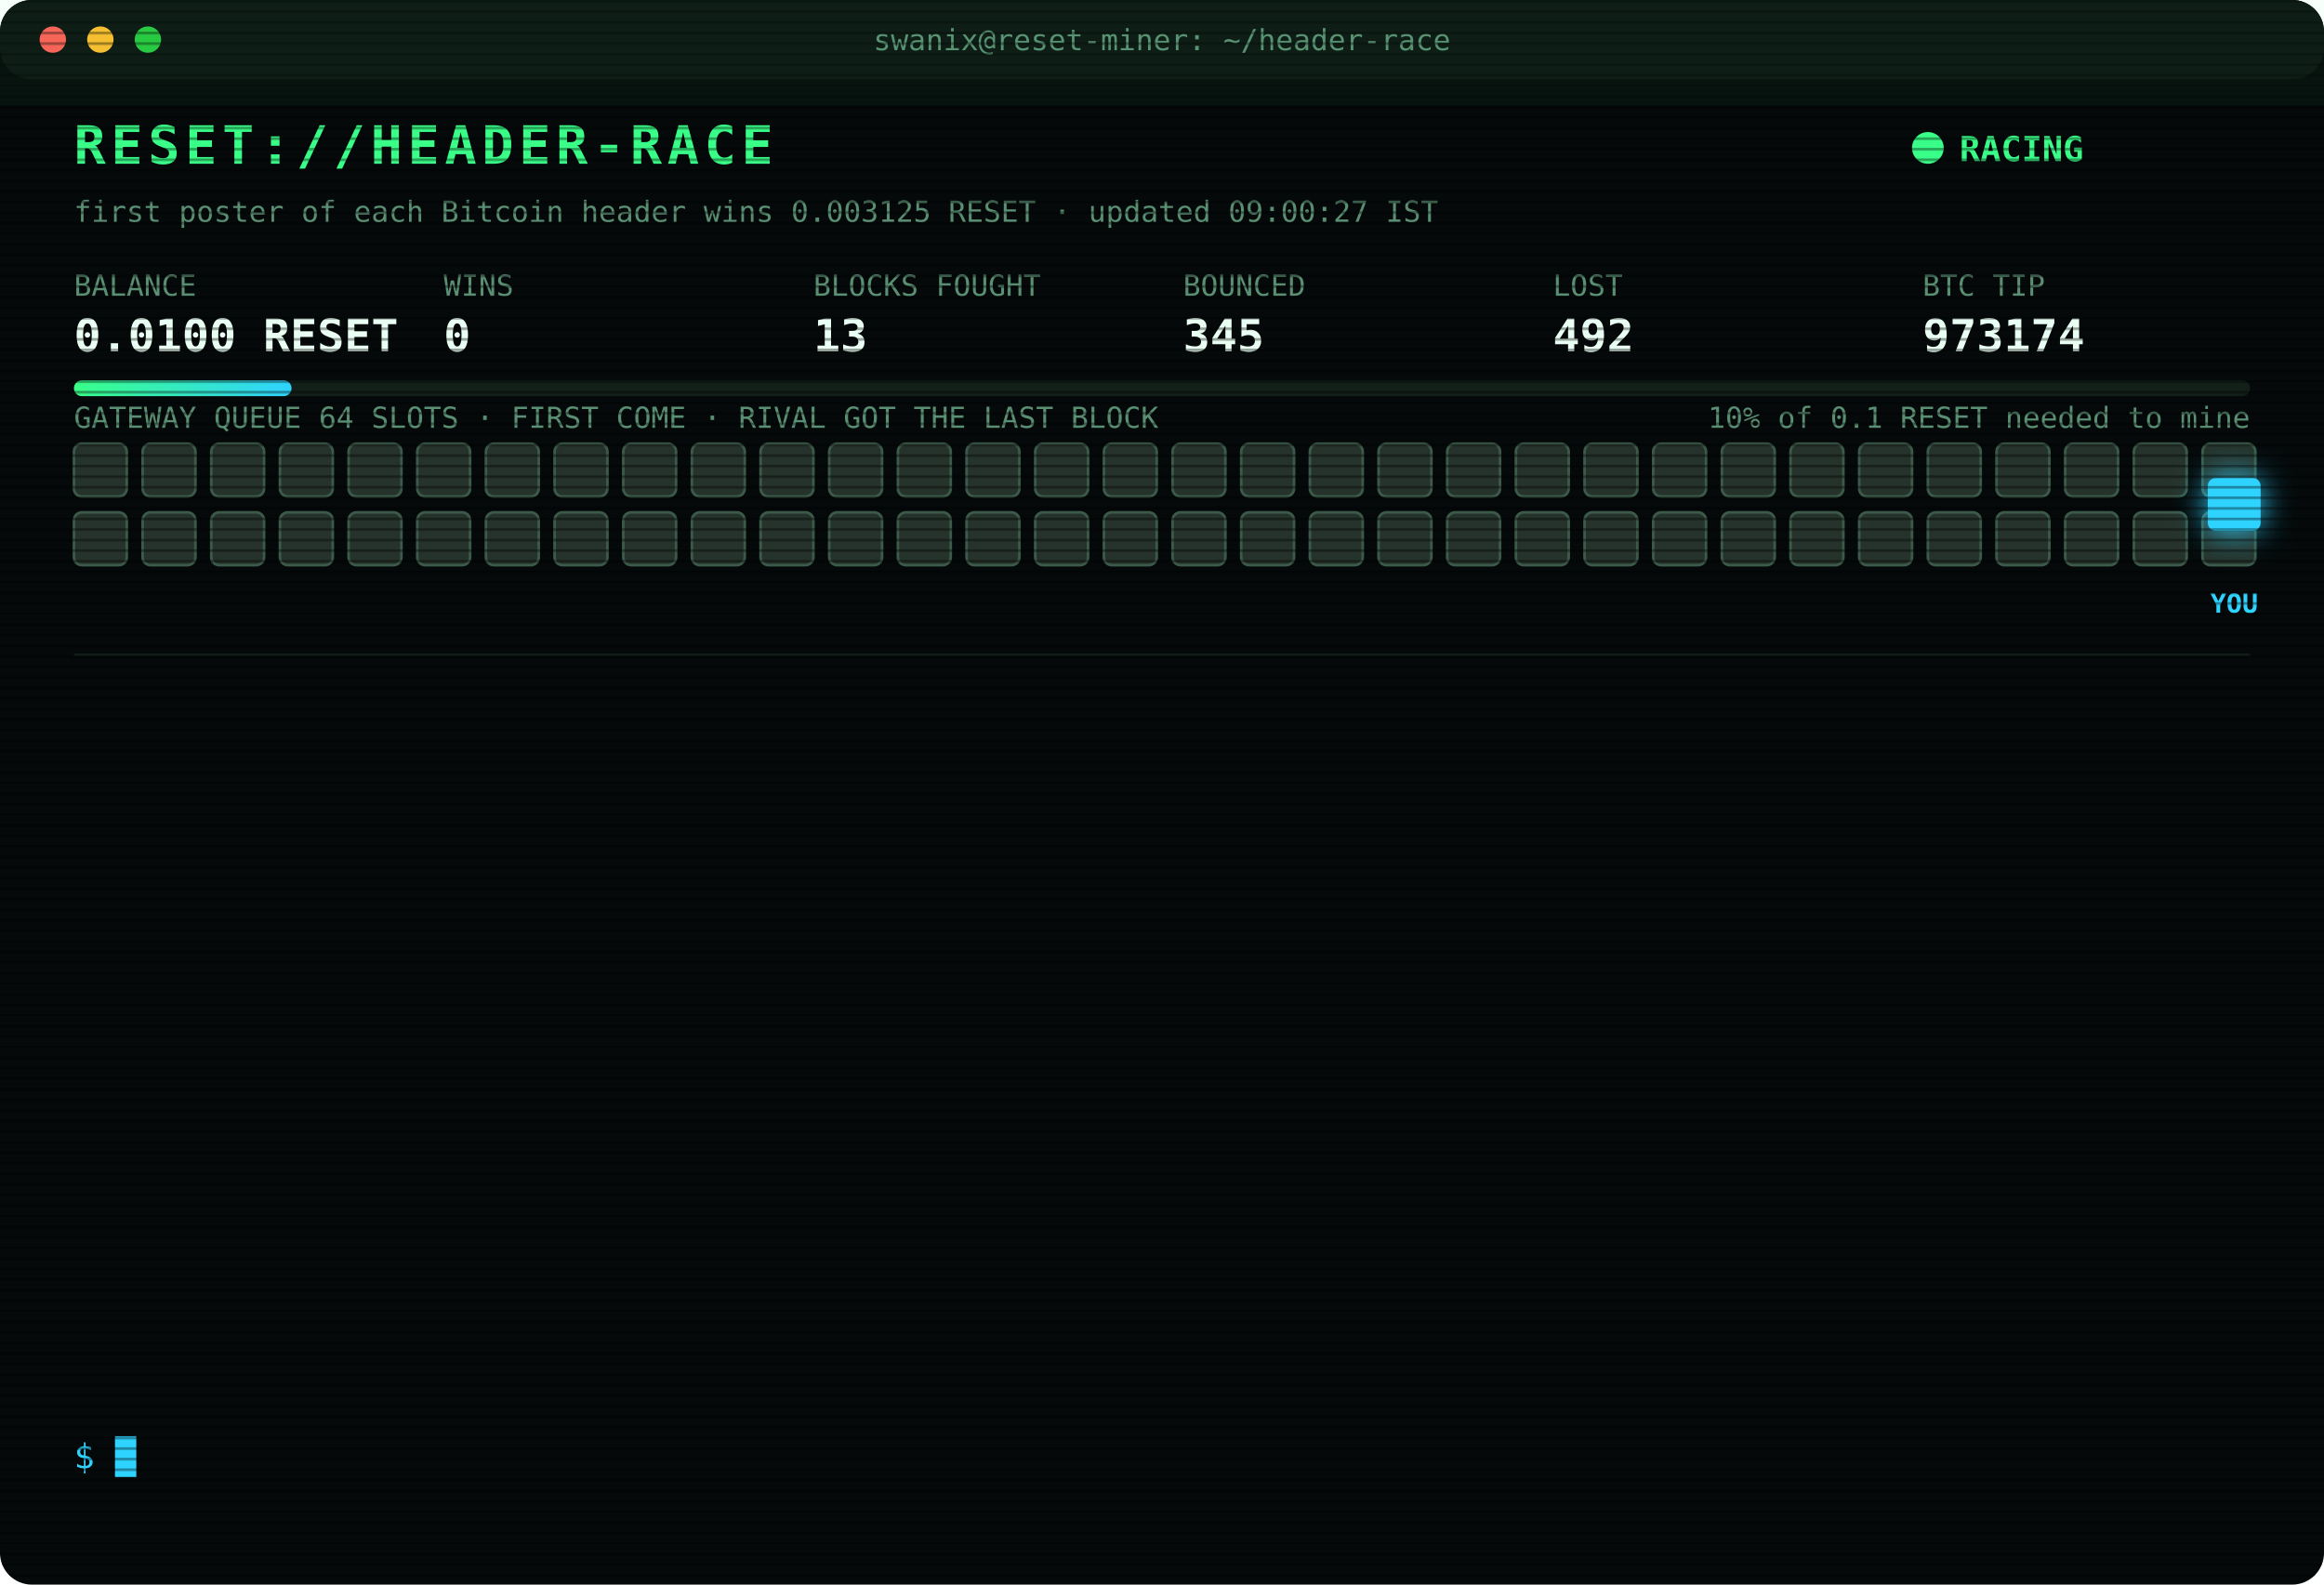
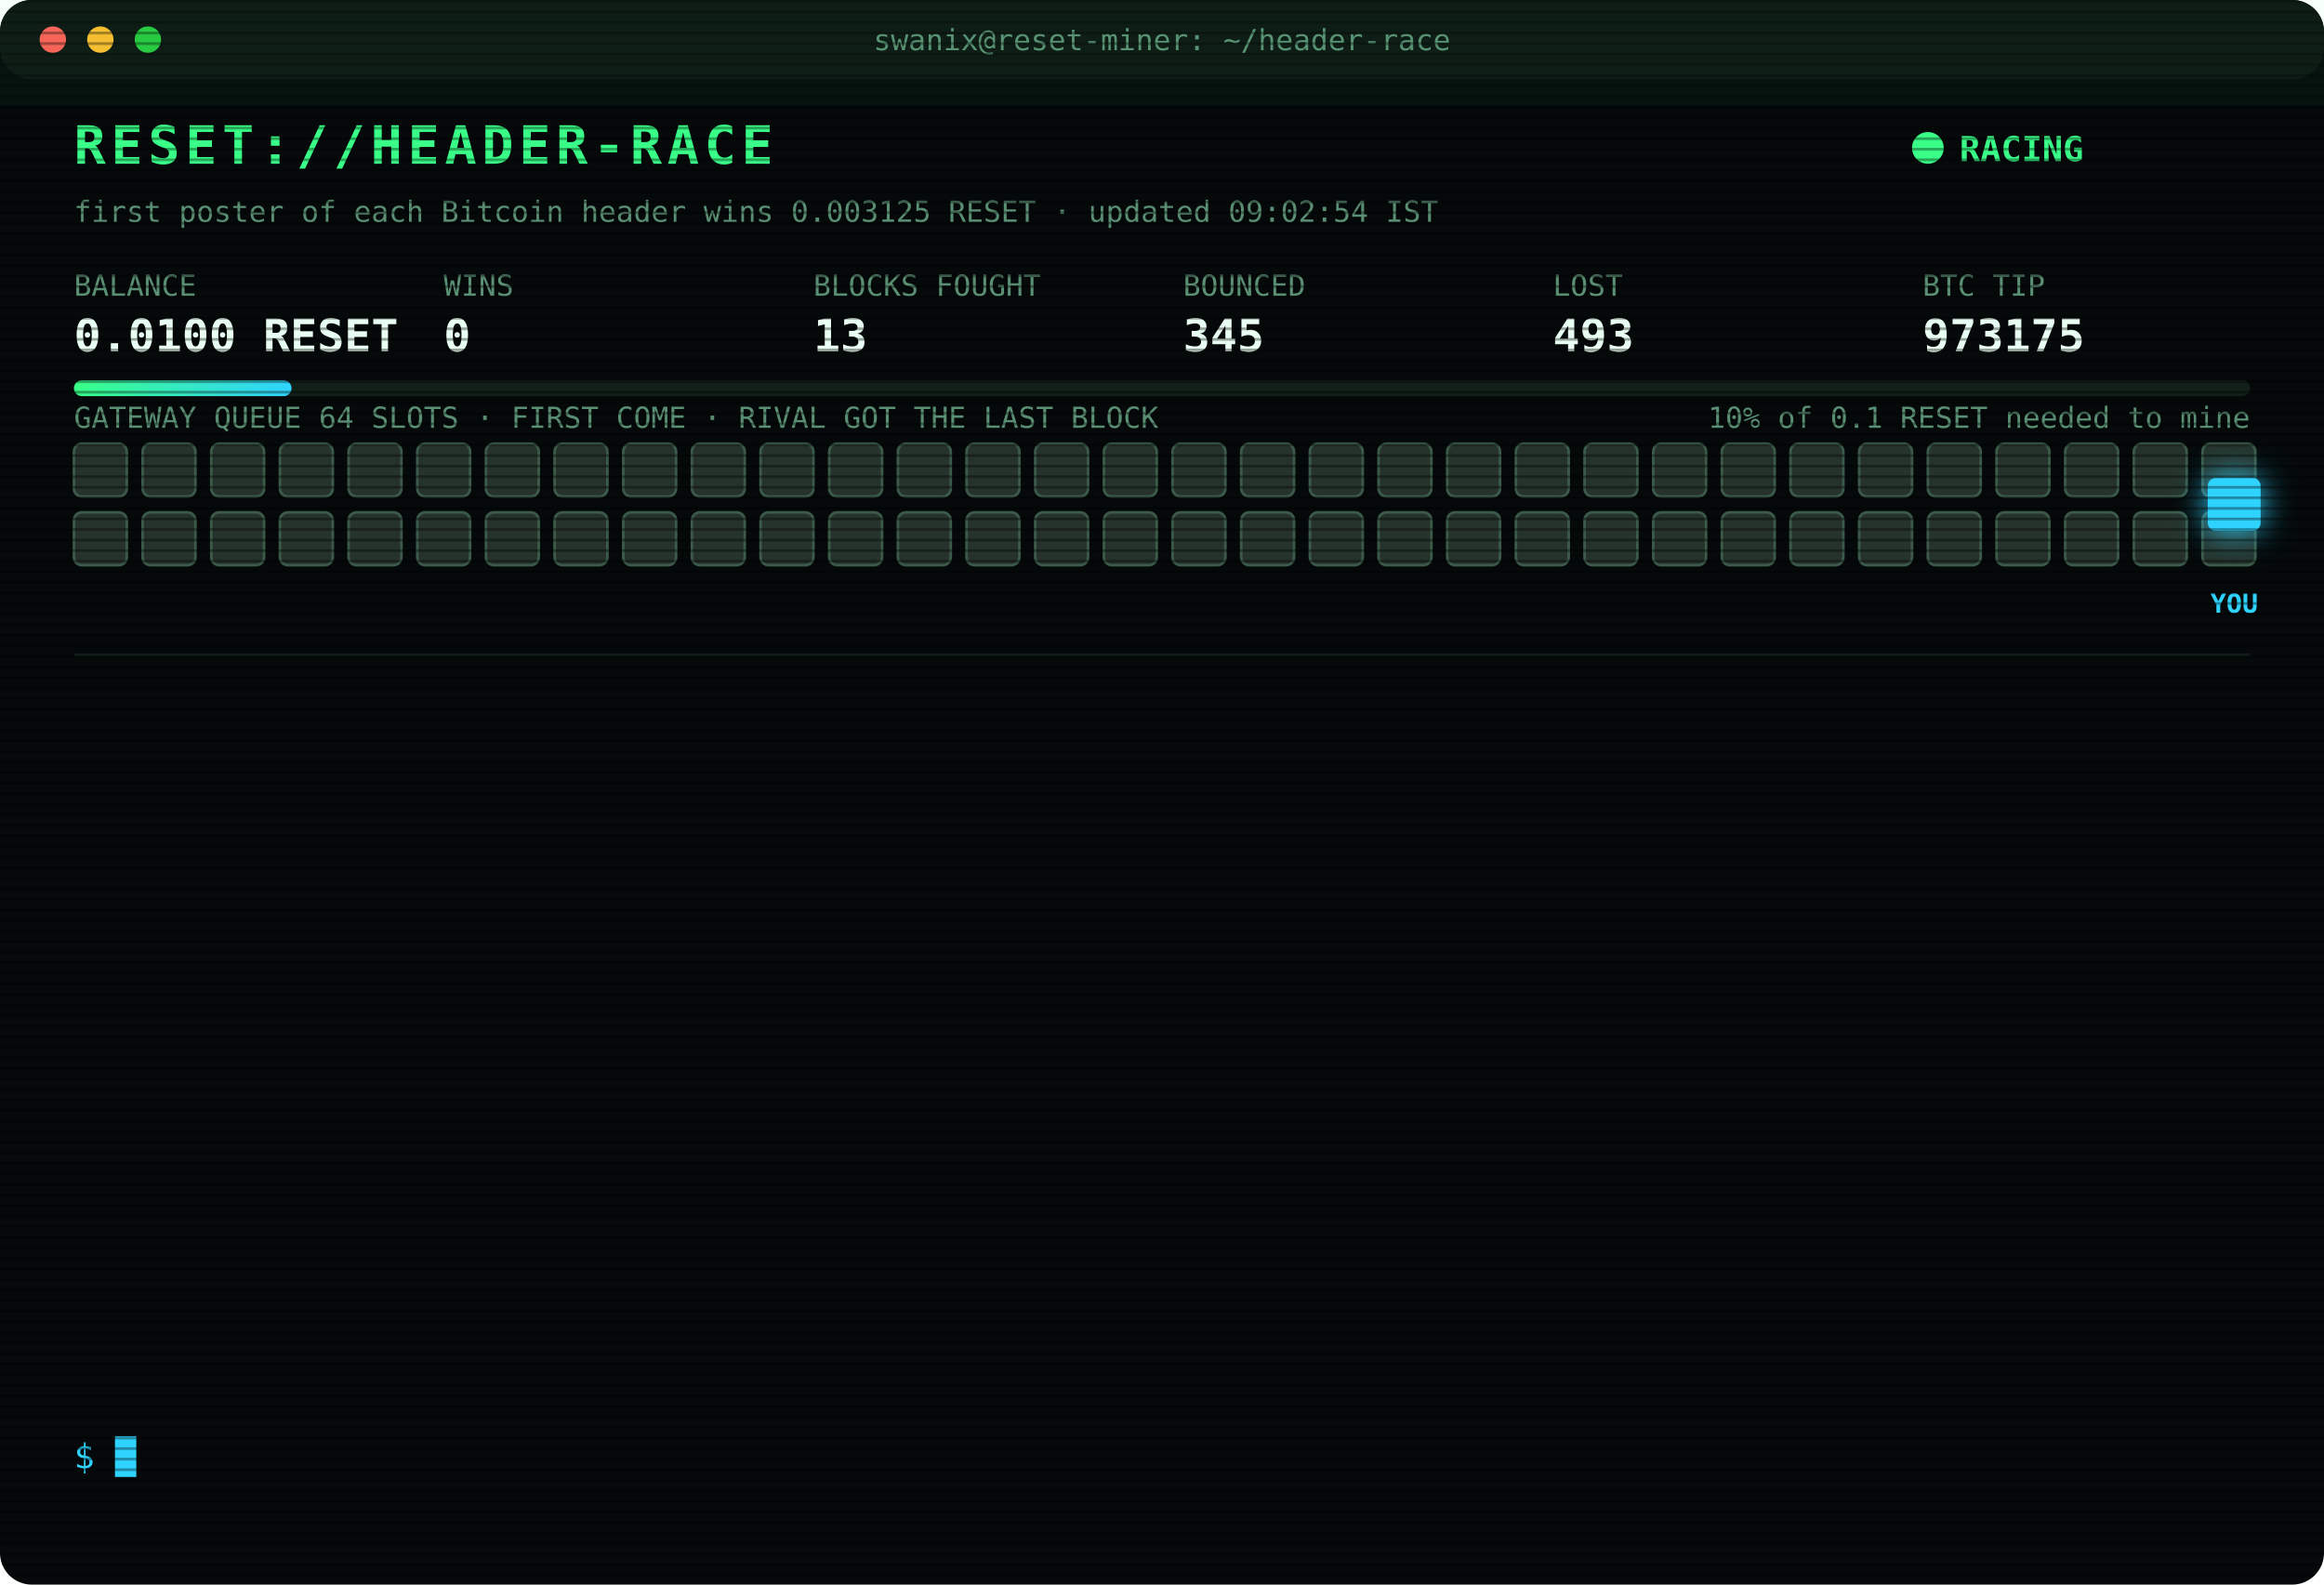
<svg xmlns="http://www.w3.org/2000/svg" width="880" height="600" viewBox="0 0 880 600" font-family="ui-monospace,SFMono-Regular,Menlo,Consolas,monospace">
  <style>
text{font-size:13px;fill:#7CFFB2}
.title{font-size:20px;font-weight:700;fill:#39FF88;letter-spacing:2px;animation:glitch 3s infinite steps(1)}
.sub{fill:#2fd3ff}.k{fill:#5a8f73;font-size:11px}.v{font-size:17px;font-weight:700;fill:#eafff3}
.ts{fill:#3f6b56}.boot{fill:#2fd3ff}.dim{fill:#5a8f73}.bad{fill:#ff4d6d}.warn{fill:#ffd23f}.mag{fill:#ff5cf0}.win{fill:#39FF88;font-weight:700}
.tag{font-size:10px;fill:#2fd3ff;font-weight:700}
.rival{fill:#26332c;stroke:#3c5a49;animation:jam 1.2s infinite alternate}
.idle{fill:#141c18;stroke:#22302a;animation:breathe 4s infinite}
.me{fill:#2fd3ff;filter:drop-shadow(0 0 6px #2fd3ff)}
.hover{animation:nudge 1.1s infinite ease-in-out}.bounce{animation:kick 1.4s infinite}
.ln{opacity:0;animation:in .4s forwards}
.cur{animation:blink 1s infinite steps(1)}
.scan{animation:scan 6s infinite linear}
.led{animation:blink 1.4s infinite}
@keyframes in{from{opacity:0;transform:translateX(-6px)}to{opacity:1;transform:none}}
@keyframes blink{50%{opacity:0}}
@keyframes jam{to{fill:#33463b}}
@keyframes breathe{50%{opacity:.4}}
@keyframes nudge{50%{transform:translateX(-10px)}}
@keyframes kick{0%,100%{transform:none}30%{transform:translateX(-14px)}55%{transform:translateX(10px) translateY(-6px)}}
@keyframes glitch{0%,92%{transform:none}93%{transform:translateX(2px);fill:#ff4d6d}95%{transform:translateX(-2px);fill:#2fd3ff}97%{transform:none}}
@keyframes scan{from{transform:translateY(-40px)}to{transform:translateY(600px)}}
</style>
  <defs>
    <pattern id="sl" width="4" height="4" patternUnits="userSpaceOnUse">
      <rect width="4" height="1" fill="#000" opacity=".35" />
    </pattern>
    <linearGradient id="bar">
      <stop offset="0" stop-color="#39FF88" />
      <stop offset="1" stop-color="#2fd3ff" />
    </linearGradient>
  </defs>
  <rect width="880" height="600" rx="12" fill="#05090a" />
  <rect width="880" height="30" rx="12" fill="#0d1512" />
  <circle cx="20" cy="15" r="5" fill="#ff5f57" />
  <circle cx="38" cy="15" r="5" fill="#febc2e" />
  <circle cx="56" cy="15" r="5" fill="#28c840" />
  <text x="440" y="19" text-anchor="middle" class="k">swanix@reset-miner: ~/header-race</text>
  <text x="28" y="62" class="title">RESET://HEADER-RACE</text>
  <circle class="led" cx="730" cy="56" r="6" fill="#39FF88" />
  <text x="742" y="61" class="win">RACING</text>
-   <text x="28" y="84" class="k">first poster of each Bitcoin header wins 0.003125 RESET · updated 09:00:27 IST</text>
+   <text x="28" y="84" class="k">first poster of each Bitcoin header wins 0.003125 RESET · updated 09:02:54 IST</text>
  <text x="28" y="112" class="k">BALANCE</text>
  <text x="28" y="133" class="v">0.0100 RESET</text>
  <text x="168" y="112" class="k">WINS</text>
  <text x="168" y="133" class="v">0</text>
  <text x="308" y="112" class="k">BLOCKS FOUGHT</text>
  <text x="308" y="133" class="v">13</text>
  <text x="448" y="112" class="k">BOUNCED</text>
  <text x="448" y="133" class="v">345</text>
  <text x="588" y="112" class="k">LOST</text>
-   <text x="588" y="133" class="v">492</text>
+   <text x="588" y="133" class="v">493</text>
  <text x="728" y="112" class="k">BTC TIP</text>
-   <text x="728" y="133" class="v">973174</text>
+   <text x="728" y="133" class="v">973175</text>
  <rect x="28" y="144" width="824" height="6" rx="3" fill="#13201a" />
  <rect x="28" y="144" width="82.4" height="6" rx="3" fill="url(#bar)" />
  <text x="852" y="162" text-anchor="end" class="k">10% of 0.1 RESET needed to mine</text>
  <text x="28" y="162" class="k">GATEWAY QUEUE 64 SLOTS · FIRST COME · RIVAL GOT THE LAST BLOCK</text>
  <rect class="rival" x="28" y="168" width="20" height="20" rx="3" style="animation-delay:0.00s" />
  <rect class="rival" x="54" y="168" width="20" height="20" rx="3" style="animation-delay:0.05s" />
  <rect class="rival" x="80" y="168" width="20" height="20" rx="3" style="animation-delay:0.10s" />
  <rect class="rival" x="106" y="168" width="20" height="20" rx="3" style="animation-delay:0.15s" />
  <rect class="rival" x="132" y="168" width="20" height="20" rx="3" style="animation-delay:0.20s" />
  <rect class="rival" x="158" y="168" width="20" height="20" rx="3" style="animation-delay:0.25s" />
  <rect class="rival" x="184" y="168" width="20" height="20" rx="3" style="animation-delay:0.30s" />
  <rect class="rival" x="210" y="168" width="20" height="20" rx="3" style="animation-delay:0.35s" />
  <rect class="rival" x="236" y="168" width="20" height="20" rx="3" style="animation-delay:0.40s" />
  <rect class="rival" x="262" y="168" width="20" height="20" rx="3" style="animation-delay:0.45s" />
  <rect class="rival" x="288" y="168" width="20" height="20" rx="3" style="animation-delay:0.50s" />
  <rect class="rival" x="314" y="168" width="20" height="20" rx="3" style="animation-delay:0.55s" />
  <rect class="rival" x="340" y="168" width="20" height="20" rx="3" style="animation-delay:0.60s" />
  <rect class="rival" x="366" y="168" width="20" height="20" rx="3" style="animation-delay:0.65s" />
  <rect class="rival" x="392" y="168" width="20" height="20" rx="3" style="animation-delay:0.70s" />
  <rect class="rival" x="418" y="168" width="20" height="20" rx="3" style="animation-delay:0.75s" />
  <rect class="rival" x="444" y="168" width="20" height="20" rx="3" style="animation-delay:0.80s" />
  <rect class="rival" x="470" y="168" width="20" height="20" rx="3" style="animation-delay:0.85s" />
  <rect class="rival" x="496" y="168" width="20" height="20" rx="3" style="animation-delay:0.90s" />
  <rect class="rival" x="522" y="168" width="20" height="20" rx="3" style="animation-delay:0.95s" />
  <rect class="rival" x="548" y="168" width="20" height="20" rx="3" style="animation-delay:1.00s" />
  <rect class="rival" x="574" y="168" width="20" height="20" rx="3" style="animation-delay:1.05s" />
  <rect class="rival" x="600" y="168" width="20" height="20" rx="3" style="animation-delay:1.10s" />
  <rect class="rival" x="626" y="168" width="20" height="20" rx="3" style="animation-delay:1.15s" />
  <rect class="rival" x="652" y="168" width="20" height="20" rx="3" style="animation-delay:1.20s" />
  <rect class="rival" x="678" y="168" width="20" height="20" rx="3" style="animation-delay:1.25s" />
  <rect class="rival" x="704" y="168" width="20" height="20" rx="3" style="animation-delay:1.30s" />
  <rect class="rival" x="730" y="168" width="20" height="20" rx="3" style="animation-delay:1.35s" />
  <rect class="rival" x="756" y="168" width="20" height="20" rx="3" style="animation-delay:1.40s" />
  <rect class="rival" x="782" y="168" width="20" height="20" rx="3" style="animation-delay:1.45s" />
  <rect class="rival" x="808" y="168" width="20" height="20" rx="3" style="animation-delay:1.50s" />
  <rect class="rival" x="834" y="168" width="20" height="20" rx="3" style="animation-delay:1.55s" />
  <rect class="rival" x="28" y="194" width="20" height="20" rx="3" style="animation-delay:1.60s" />
  <rect class="rival" x="54" y="194" width="20" height="20" rx="3" style="animation-delay:1.65s" />
  <rect class="rival" x="80" y="194" width="20" height="20" rx="3" style="animation-delay:1.70s" />
  <rect class="rival" x="106" y="194" width="20" height="20" rx="3" style="animation-delay:1.75s" />
  <rect class="rival" x="132" y="194" width="20" height="20" rx="3" style="animation-delay:1.80s" />
  <rect class="rival" x="158" y="194" width="20" height="20" rx="3" style="animation-delay:1.85s" />
  <rect class="rival" x="184" y="194" width="20" height="20" rx="3" style="animation-delay:1.90s" />
  <rect class="rival" x="210" y="194" width="20" height="20" rx="3" style="animation-delay:1.95s" />
  <rect class="rival" x="236" y="194" width="20" height="20" rx="3" style="animation-delay:2.00s" />
  <rect class="rival" x="262" y="194" width="20" height="20" rx="3" style="animation-delay:2.05s" />
  <rect class="rival" x="288" y="194" width="20" height="20" rx="3" style="animation-delay:2.10s" />
  <rect class="rival" x="314" y="194" width="20" height="20" rx="3" style="animation-delay:2.15s" />
  <rect class="rival" x="340" y="194" width="20" height="20" rx="3" style="animation-delay:2.20s" />
  <rect class="rival" x="366" y="194" width="20" height="20" rx="3" style="animation-delay:2.25s" />
  <rect class="rival" x="392" y="194" width="20" height="20" rx="3" style="animation-delay:2.30s" />
  <rect class="rival" x="418" y="194" width="20" height="20" rx="3" style="animation-delay:2.35s" />
  <rect class="rival" x="444" y="194" width="20" height="20" rx="3" style="animation-delay:2.40s" />
  <rect class="rival" x="470" y="194" width="20" height="20" rx="3" style="animation-delay:2.45s" />
  <rect class="rival" x="496" y="194" width="20" height="20" rx="3" style="animation-delay:2.50s" />
  <rect class="rival" x="522" y="194" width="20" height="20" rx="3" style="animation-delay:2.55s" />
  <rect class="rival" x="548" y="194" width="20" height="20" rx="3" style="animation-delay:2.60s" />
  <rect class="rival" x="574" y="194" width="20" height="20" rx="3" style="animation-delay:2.65s" />
  <rect class="rival" x="600" y="194" width="20" height="20" rx="3" style="animation-delay:2.70s" />
  <rect class="rival" x="626" y="194" width="20" height="20" rx="3" style="animation-delay:2.75s" />
  <rect class="rival" x="652" y="194" width="20" height="20" rx="3" style="animation-delay:2.80s" />
  <rect class="rival" x="678" y="194" width="20" height="20" rx="3" style="animation-delay:2.85s" />
  <rect class="rival" x="704" y="194" width="20" height="20" rx="3" style="animation-delay:2.90s" />
  <rect class="rival" x="730" y="194" width="20" height="20" rx="3" style="animation-delay:2.95s" />
  <rect class="rival" x="756" y="194" width="20" height="20" rx="3" style="animation-delay:3.00s" />
  <rect class="rival" x="782" y="194" width="20" height="20" rx="3" style="animation-delay:3.05s" />
  <rect class="rival" x="808" y="194" width="20" height="20" rx="3" style="animation-delay:3.10s" />
  <rect class="rival" x="834" y="194" width="20" height="20" rx="3" style="animation-delay:3.15s" />
  <g class="hover">
    <rect class="me" x="836" y="181" width="20" height="20" rx="3" />
    <text class="tag" x="846" y="232" text-anchor="middle">YOU</text>
  </g>
  <line x1="28" x2="852" y1="248" y2="248" stroke="#13201a" />
  <g class="ln" style="animation-delay:0.40s">
-     <text x="28" y="270" class="ts">07:11:20</text>
-     <text x="104" y="270" class="bad">[LOST] #973159 taken by a rival miner</text>
+     <text x="28" y="270" class="ts">07:16:37</text>
+     <text x="104" y="270" class="bad">[LOST] #973160 taken by a rival miner</text>
  </g>
  <g class="ln" style="animation-delay:0.65s">
-     <text x="28" y="292" class="ts">07:16:37</text>
-     <text x="104" y="292" class="bad">[LOST] #973160 taken by a rival miner</text>
+     <text x="28" y="292" class="ts">07:25:17</text>
+     <text x="104" y="292" class="bad">[LOST] #973161 taken by a rival miner</text>
  </g>
  <g class="ln" style="animation-delay:0.90s">
-     <text x="28" y="314" class="ts">07:25:17</text>
-     <text x="104" y="314" class="bad">[LOST] #973161 taken by a rival miner</text>
+     <text x="28" y="314" class="ts">07:42:07</text>
+     <text x="104" y="314" class="bad">[LOST] #973163 taken by a rival miner</text>
  </g>
  <g class="ln" style="animation-delay:1.15s">
-     <text x="28" y="336" class="ts">07:42:07</text>
-     <text x="104" y="336" class="bad">[LOST] #973163 taken by a rival miner</text>
+     <text x="28" y="336" class="ts">07:44:27</text>
+     <text x="104" y="336" class="bad">[LOST] #973164 taken by a rival miner</text>
  </g>
  <g class="ln" style="animation-delay:1.40s">
-     <text x="28" y="358" class="ts">07:44:27</text>
-     <text x="104" y="358" class="bad">[LOST] #973164 taken by a rival miner</text>
+     <text x="28" y="358" class="ts">07:47:46</text>
+     <text x="104" y="358" class="bad">[LOST] #973165 taken by a rival miner</text>
  </g>
  <g class="ln" style="animation-delay:1.65s">
-     <text x="28" y="380" class="ts">07:47:46</text>
-     <text x="104" y="380" class="bad">[LOST] #973165 taken by a rival miner</text>
+     <text x="28" y="380" class="ts">08:09:59</text>
+     <text x="104" y="380" class="bad">[LOST] #973168 taken by a rival miner</text>
  </g>
  <g class="ln" style="animation-delay:1.90s">
-     <text x="28" y="402" class="ts">08:09:59</text>
-     <text x="104" y="402" class="bad">[LOST] #973168 taken by a rival miner</text>
+     <text x="28" y="402" class="ts">08:20:07</text>
+     <text x="104" y="402" class="bad">[LOST] #973169 taken by a rival miner</text>
  </g>
  <g class="ln" style="animation-delay:2.15s">
-     <text x="28" y="424" class="ts">08:20:07</text>
-     <text x="104" y="424" class="bad">[LOST] #973169 taken by a rival miner</text>
+     <text x="28" y="424" class="ts">08:26:46</text>
+     <text x="104" y="424" class="bad">[LOST] #973170 taken by a rival miner</text>
  </g>
  <g class="ln" style="animation-delay:2.40s">
-     <text x="28" y="446" class="ts">08:26:46</text>
-     <text x="104" y="446" class="bad">[LOST] #973170 taken by a rival miner</text>
+     <text x="28" y="446" class="ts">08:28:26</text>
+     <text x="104" y="446" class="bad">[LOST] #973171 taken by a rival miner</text>
  </g>
  <g class="ln" style="animation-delay:2.65s">
-     <text x="28" y="468" class="ts">08:28:26</text>
-     <text x="104" y="468" class="bad">[LOST] #973171 taken by a rival miner</text>
+     <text x="28" y="468" class="ts">08:29:11</text>
+     <text x="104" y="468" class="bad">[LOST] #973172 taken by a rival miner</text>
  </g>
  <g class="ln" style="animation-delay:2.90s">
-     <text x="28" y="490" class="ts">08:29:11</text>
-     <text x="104" y="490" class="bad">[LOST] #973172 taken by a rival miner</text>
+     <text x="28" y="490" class="ts">08:44:23</text>
+     <text x="104" y="490" class="bad">[LOST] #973173 taken by a rival miner</text>
  </g>
  <g class="ln" style="animation-delay:3.15s">
-     <text x="28" y="512" class="ts">08:44:23</text>
-     <text x="104" y="512" class="bad">[LOST] #973173 taken by a rival miner</text>
+     <text x="28" y="512" class="ts">08:48:48</text>
+     <text x="104" y="512" class="bad">[LOST] #973174 taken by a rival miner</text>
  </g>
  <g class="ln" style="animation-delay:3.40s">
-     <text x="28" y="534" class="ts">08:48:48</text>
-     <text x="104" y="534" class="bad">[LOST] #973174 taken by a rival miner</text>
+     <text x="28" y="534" class="ts">09:02:54</text>
+     <text x="104" y="534" class="bad">[LOST] #973175 taken by a rival miner</text>
  </g>
  <text x="28" y="556" class="sub">$ <tspan class="cur">█</tspan>
  </text>
  <rect width="880" height="600" rx="12" fill="url(#sl)" pointer-events="none" />
  <rect class="scan" width="880" height="40" fill="#39FF88" opacity=".04" />
</svg>
